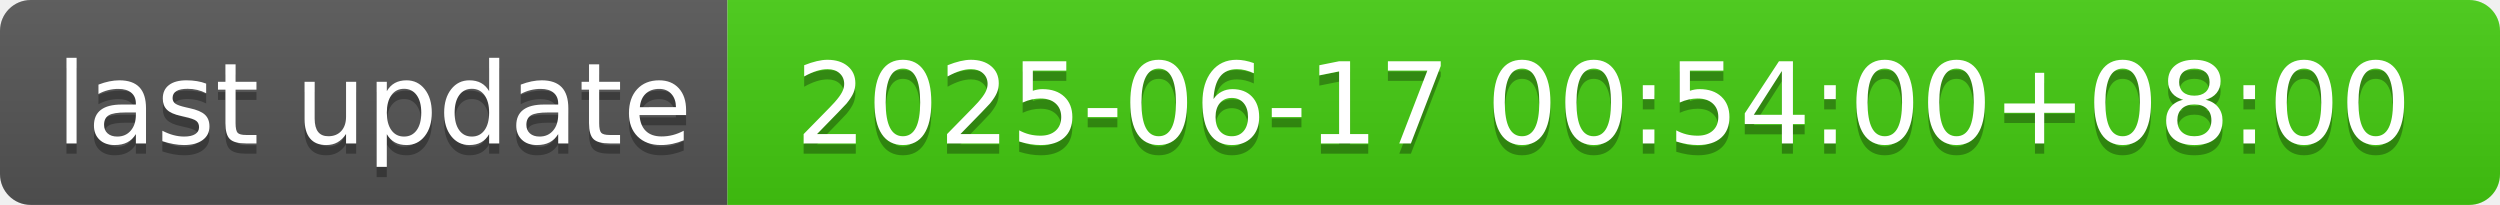
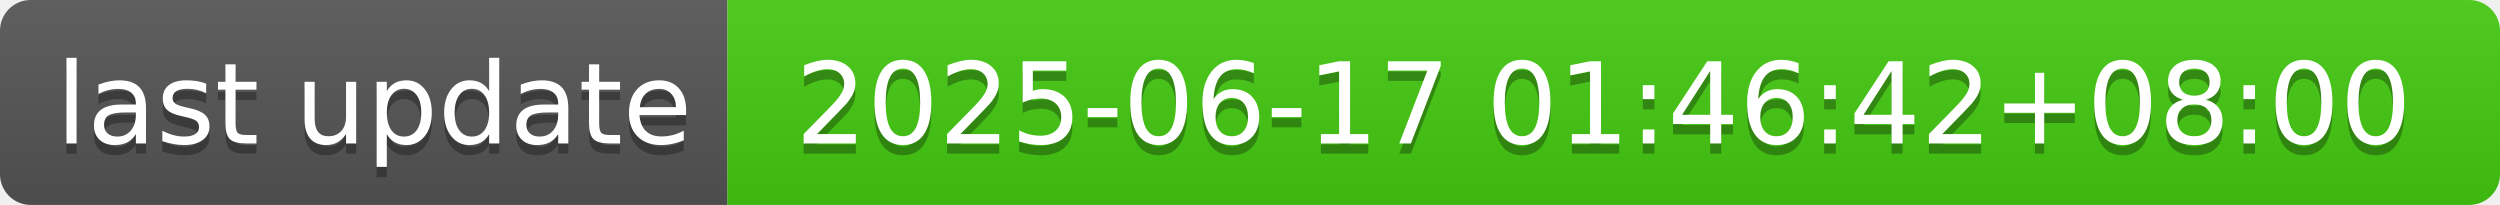
- <svg xmlns="http://www.w3.org/2000/svg" width="244" height="20" role="img" aria-label="last update: 2025-06-17 00:54:00+08:00">
+ <svg xmlns="http://www.w3.org/2000/svg" width="244" height="20" role="img" aria-label="last update: 2025-06-17 01:46:42+08:00">
  <linearGradient id="s" x2="0" y2="100%">
    <stop offset="0" stop-color="#bbb" stop-opacity=".1" />
    <stop offset="1" stop-opacity=".1" />
  </linearGradient>
  <clipPath id="r">
    <rect width="244" height="20" rx="3" fill="#fff" />
  </clipPath>
  <g clip-path="url(#r)">
    <rect width="71" height="20" fill="#555" />
    <rect x="71" width="173" height="20" fill="#4c1" />
    <rect width="244" height="20" fill="url(#s)" />
  </g>
  <g fill="#fff" text-anchor="middle" font-family="Verdana,Geneva,DejaVu Sans,sans-serif" text-rendering="geometricPrecision" font-size="110">
    <text aria-hidden="true" x="365" y="150" fill="#010101" fill-opacity=".3" transform="scale(.1)" textLength="610">last update</text>
    <text x="365" y="140" transform="scale(.1)" fill="#fff" textLength="610">last update</text>
-     <text aria-hidden="true" x="1565" y="150" fill="#010101" fill-opacity=".3" transform="scale(.1)" textLength="1630">2025-06-17 00:54:00+08:00</text>
-     <text x="1565" y="140" transform="scale(.1)" fill="#fff" textLength="1630">2025-06-17 00:54:00+08:00</text>
+     <text aria-hidden="true" x="1565" y="150" fill="#010101" fill-opacity=".3" transform="scale(.1)" textLength="1630">2025-06-17 01:46:42+08:00</text>
+     <text x="1565" y="140" transform="scale(.1)" fill="#fff" textLength="1630">2025-06-17 01:46:42+08:00</text>
  </g>
</svg>
